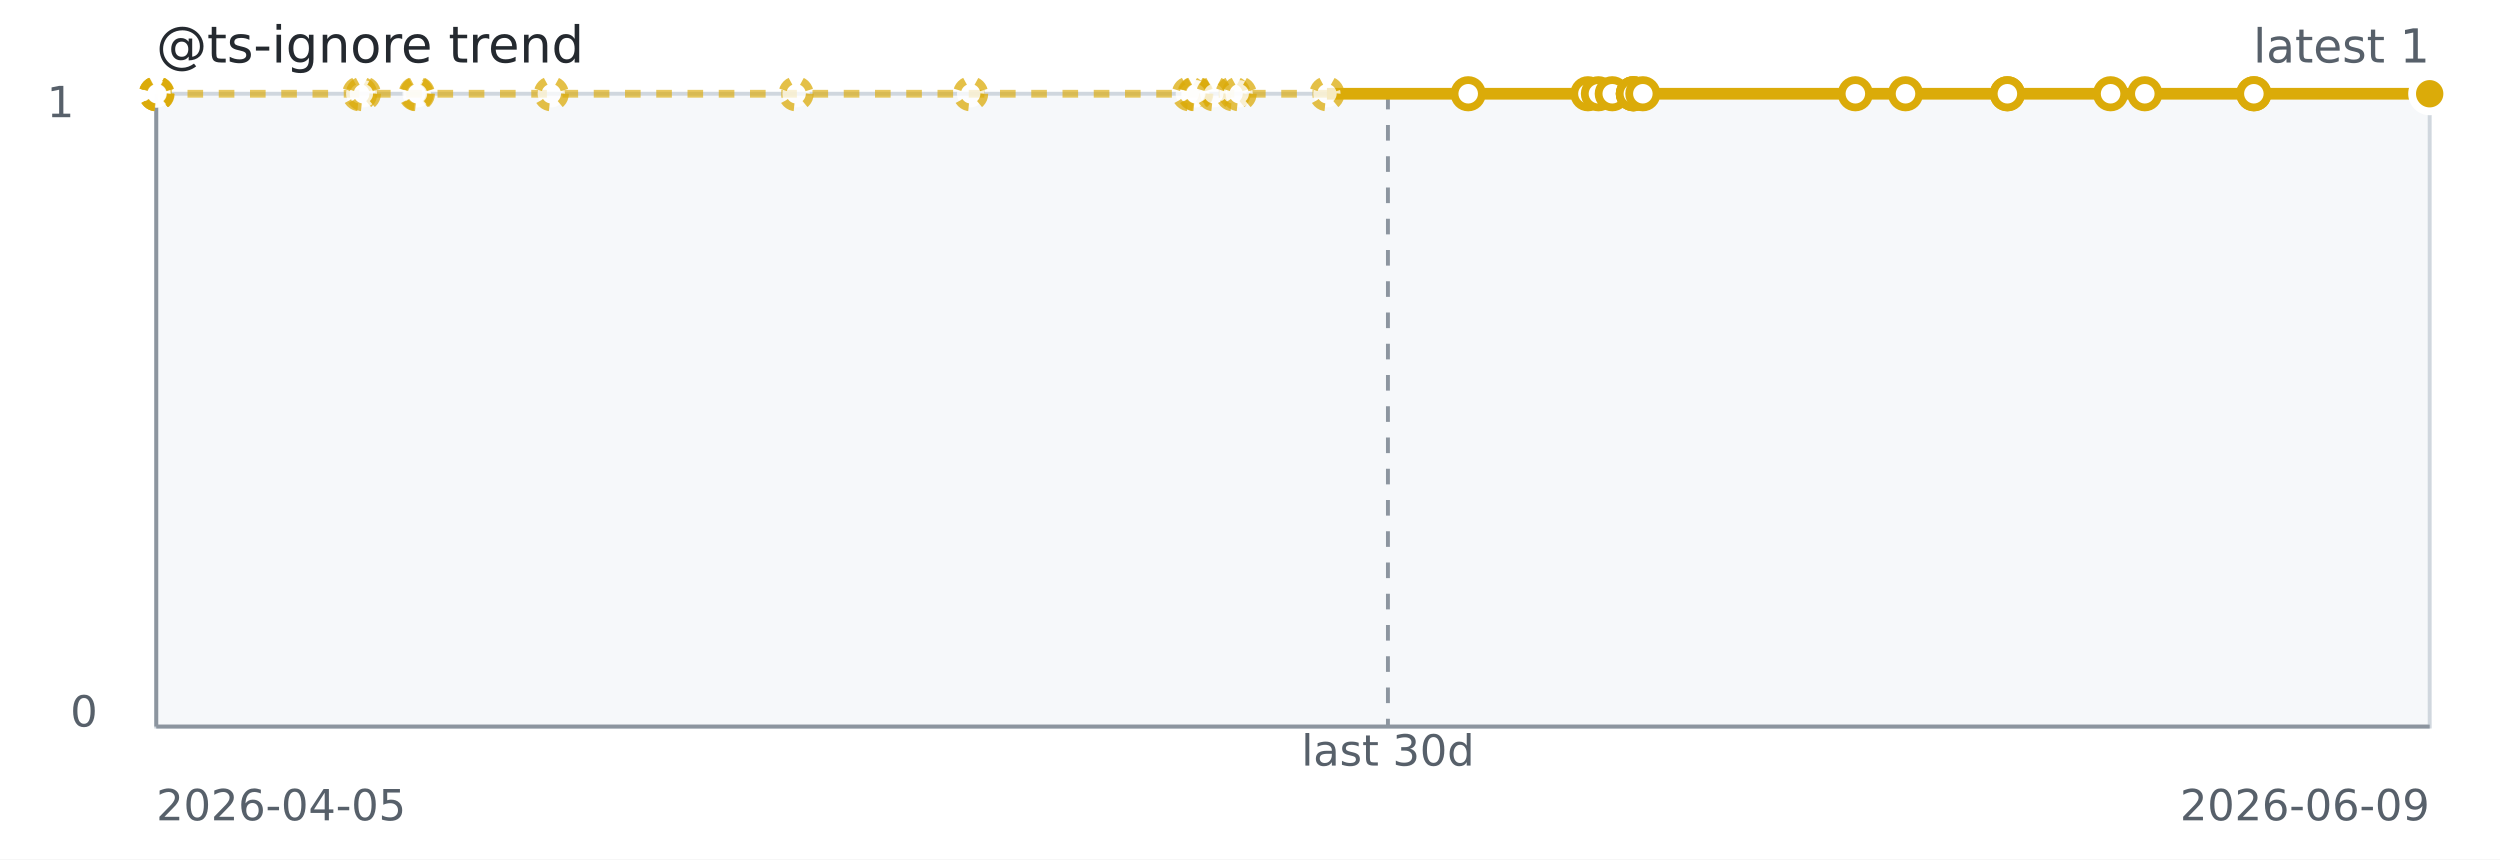
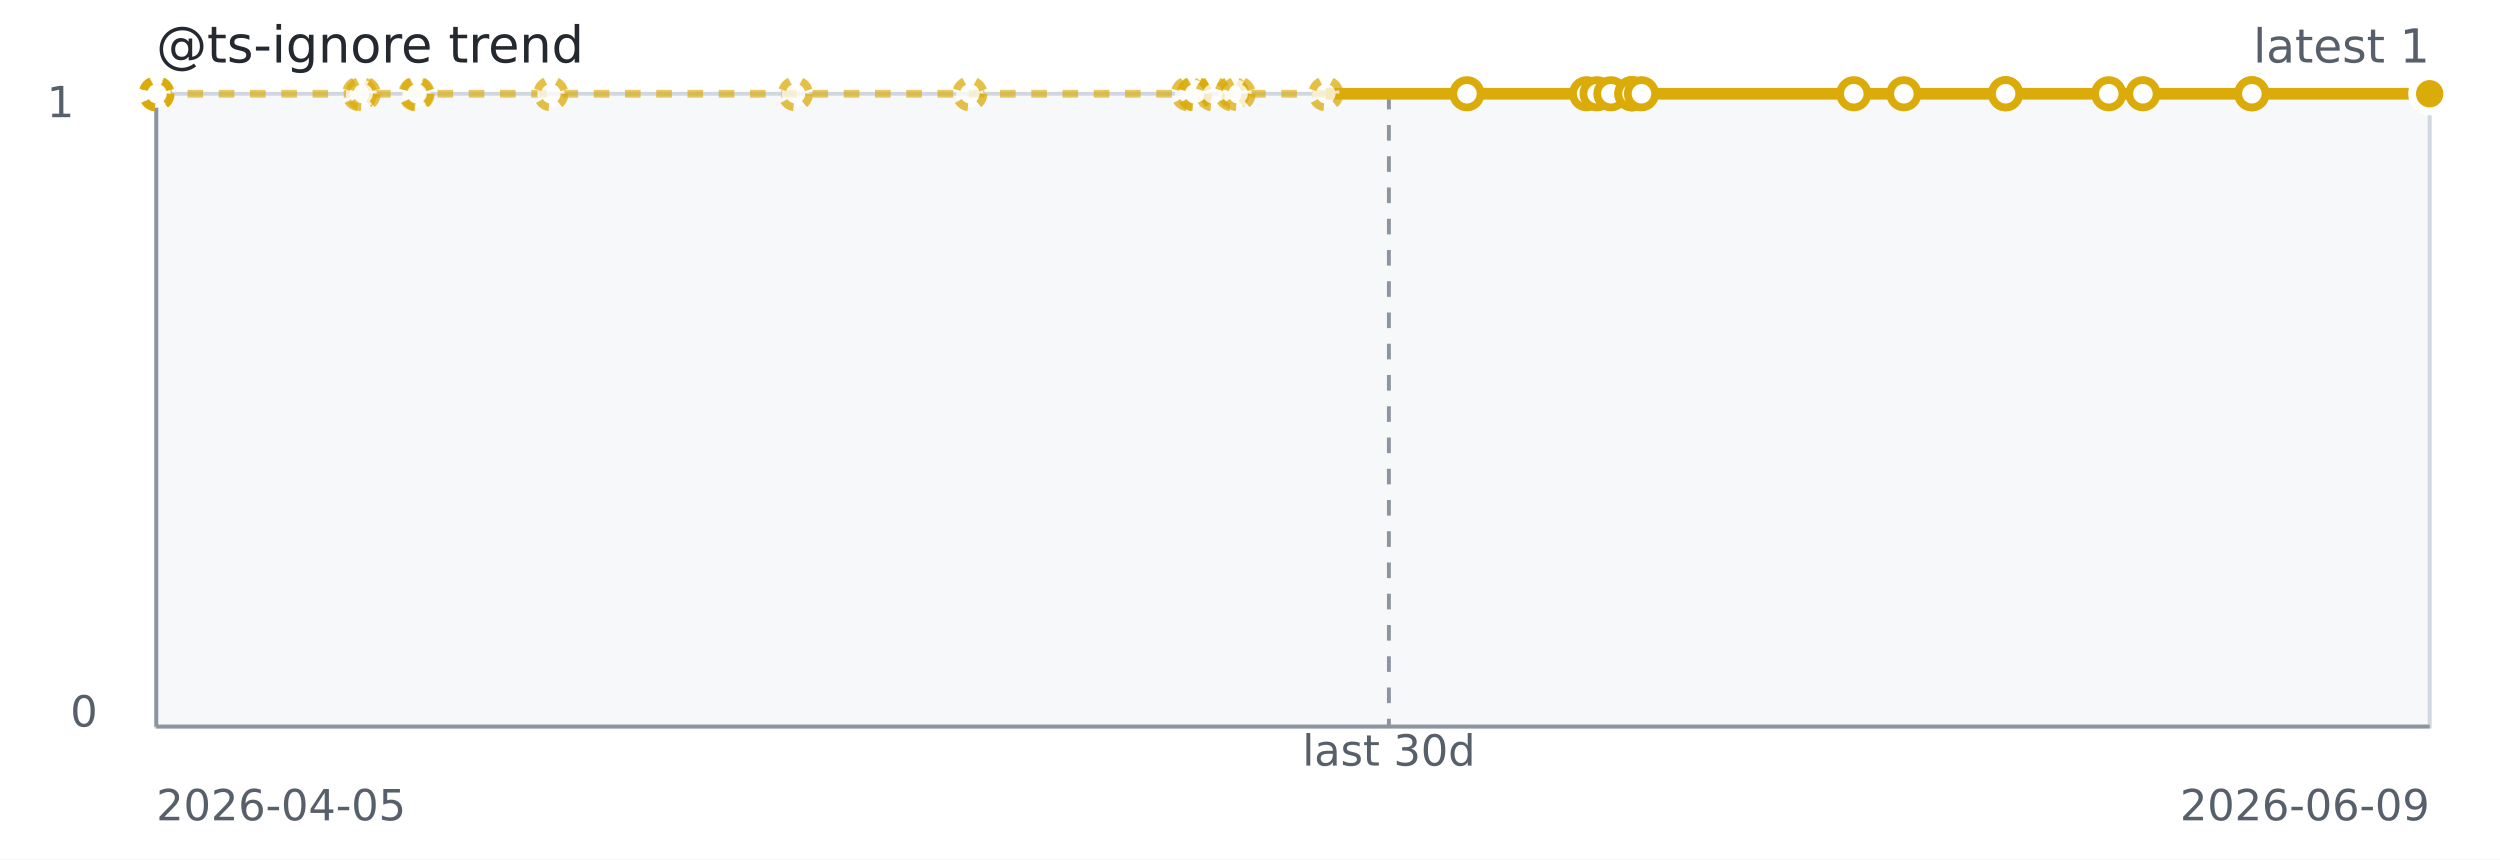
<svg xmlns="http://www.w3.org/2000/svg" width="640" height="220" role="img" aria-label="@ts-ignore trend">
  <rect width="640" height="220" fill="#ffffff" />
  <rect x="40" y="24" width="582" height="162" fill="#f6f8fa" stroke="#d0d7de" />
  <line x1="40" y1="186" x2="622" y2="186" stroke="#8c959f" stroke-width="1" />
  <line x1="40" y1="24" x2="40" y2="186" stroke="#8c959f" stroke-width="1" />
-   <line x1="355.31" y1="24" x2="355.31" y2="186" stroke="#8c959f" stroke-dasharray="4 4" />
-   <path d="M 40.00 24.00 L 40.04 24.00 L 40.08 24.00 L 40.22 24.00 L 92.09 24.00 L 93.02 24.00 L 106.52 24.00 L 106.86 24.00 L 141.13 24.00 L 203.80 24.00 L 248.48 24.00 L 304.47 24.00 L 305.88 24.00 L 306.13 24.00 L 310.72 24.00 L 315.65 24.00 L 317.22 24.00 L 339.69 24.00 L 375.86 24.00" fill="none" stroke="#dbab09" stroke-width="2" stroke-dasharray="4 4" opacity="0.65" />
-   <path d="M 339.69 24.00 L 375.86 24.00 L 406.51 24.00 L 409.20 24.00 L 412.74 24.00 L 418.14 24.00 L 418.14 24.00 L 418.14 24.00 L 420.57 24.00 L 474.97 24.00 L 487.81 24.00 L 513.88 24.00 L 513.89 24.00 L 540.31 24.00 L 549.07 24.00 L 576.99 24.00 L 576.99 24.00 L 622.00 24.00" fill="none" stroke="#dbab09" stroke-width="3" />
+   <line x1="355.56" y1="24" x2="355.56" y2="186" stroke="#8c959f" stroke-dasharray="4 4" />
+   <path d="M 40.00 24.00 L 40.04 24.00 L 40.08 24.00 L 40.22 24.00 L 92.04 24.00 L 92.97 24.00 L 106.46 24.00 L 106.79 24.00 L 141.03 24.00 L 203.65 24.00 L 248.28 24.00 L 304.22 24.00 L 305.63 24.00 L 305.88 24.00 L 310.47 24.00 L 315.39 24.00 L 316.96 24.00 L 339.41 24.00 L 375.54 24.00" fill="none" stroke="#dbab09" stroke-width="2" stroke-dasharray="4 4" opacity="0.65" />
+   <path d="M 339.41 24.00 L 375.54 24.00 L 406.17 24.00 L 408.86 24.00 L 412.39 24.00 L 417.78 24.00 L 417.79 24.00 L 417.79 24.00 L 420.22 24.00 L 474.57 24.00 L 487.39 24.00 L 513.44 24.00 L 513.44 24.00 L 539.84 24.00 L 548.59 24.00 L 576.48 24.00 L 576.48 24.00 L 621.46 24.00 L 622.00 24.00" fill="none" stroke="#dbab09" stroke-width="3" />
  <circle cx="40.00" cy="24.00" r="3.5" fill="#ffffff" stroke="#dbab09" stroke-width="2" stroke-dasharray="3 3" opacity="0.75" />
  <circle cx="40.04" cy="24.00" r="3.5" fill="#ffffff" stroke="#dbab09" stroke-width="2" stroke-dasharray="3 3" opacity="0.75" />
  <circle cx="40.08" cy="24.00" r="3.5" fill="#ffffff" stroke="#dbab09" stroke-width="2" stroke-dasharray="3 3" opacity="0.75" />
  <circle cx="40.22" cy="24.00" r="3.5" fill="#ffffff" stroke="#dbab09" stroke-width="2" stroke-dasharray="3 3" opacity="0.75" />
-   <circle cx="92.09" cy="24.00" r="3.5" fill="#ffffff" stroke="#dbab09" stroke-width="2" stroke-dasharray="3 3" opacity="0.75" />
-   <circle cx="93.02" cy="24.00" r="3.5" fill="#ffffff" stroke="#dbab09" stroke-width="2" stroke-dasharray="3 3" opacity="0.75" />
-   <circle cx="106.52" cy="24.00" r="3.5" fill="#ffffff" stroke="#dbab09" stroke-width="2" stroke-dasharray="3 3" opacity="0.75" />
-   <circle cx="106.86" cy="24.00" r="3.5" fill="#ffffff" stroke="#dbab09" stroke-width="2" stroke-dasharray="3 3" opacity="0.75" />
-   <circle cx="141.13" cy="24.00" r="3.5" fill="#ffffff" stroke="#dbab09" stroke-width="2" stroke-dasharray="3 3" opacity="0.75" />
-   <circle cx="203.80" cy="24.00" r="3.5" fill="#ffffff" stroke="#dbab09" stroke-width="2" stroke-dasharray="3 3" opacity="0.75" />
-   <circle cx="248.48" cy="24.00" r="3.5" fill="#ffffff" stroke="#dbab09" stroke-width="2" stroke-dasharray="3 3" opacity="0.75" />
-   <circle cx="304.47" cy="24.00" r="3.5" fill="#ffffff" stroke="#dbab09" stroke-width="2" stroke-dasharray="3 3" opacity="0.75" />
+   <circle cx="92.04" cy="24.00" r="3.5" fill="#ffffff" stroke="#dbab09" stroke-width="2" stroke-dasharray="3 3" opacity="0.75" />
+   <circle cx="92.97" cy="24.00" r="3.5" fill="#ffffff" stroke="#dbab09" stroke-width="2" stroke-dasharray="3 3" opacity="0.75" />
+   <circle cx="106.46" cy="24.00" r="3.5" fill="#ffffff" stroke="#dbab09" stroke-width="2" stroke-dasharray="3 3" opacity="0.75" />
+   <circle cx="106.79" cy="24.00" r="3.5" fill="#ffffff" stroke="#dbab09" stroke-width="2" stroke-dasharray="3 3" opacity="0.75" />
+   <circle cx="141.03" cy="24.00" r="3.5" fill="#ffffff" stroke="#dbab09" stroke-width="2" stroke-dasharray="3 3" opacity="0.75" />
+   <circle cx="203.65" cy="24.00" r="3.5" fill="#ffffff" stroke="#dbab09" stroke-width="2" stroke-dasharray="3 3" opacity="0.75" />
+   <circle cx="248.28" cy="24.00" r="3.5" fill="#ffffff" stroke="#dbab09" stroke-width="2" stroke-dasharray="3 3" opacity="0.75" />
+   <circle cx="304.22" cy="24.00" r="3.5" fill="#ffffff" stroke="#dbab09" stroke-width="2" stroke-dasharray="3 3" opacity="0.75" />
+   <circle cx="305.63" cy="24.00" r="3.5" fill="#ffffff" stroke="#dbab09" stroke-width="2" stroke-dasharray="3 3" opacity="0.75" />
  <circle cx="305.88" cy="24.00" r="3.5" fill="#ffffff" stroke="#dbab09" stroke-width="2" stroke-dasharray="3 3" opacity="0.75" />
-   <circle cx="306.13" cy="24.00" r="3.5" fill="#ffffff" stroke="#dbab09" stroke-width="2" stroke-dasharray="3 3" opacity="0.75" />
-   <circle cx="310.72" cy="24.00" r="3.5" fill="#ffffff" stroke="#dbab09" stroke-width="2" stroke-dasharray="3 3" opacity="0.75" />
-   <circle cx="315.65" cy="24.00" r="3.5" fill="#ffffff" stroke="#dbab09" stroke-width="2" stroke-dasharray="3 3" opacity="0.75" />
-   <circle cx="317.22" cy="24.00" r="3.5" fill="#ffffff" stroke="#dbab09" stroke-width="2" stroke-dasharray="3 3" opacity="0.75" />
-   <circle cx="339.69" cy="24.00" r="3.5" fill="#ffffff" stroke="#dbab09" stroke-width="2" stroke-dasharray="3 3" opacity="0.75" />
-   <circle cx="375.86" cy="24.00" r="3.5" fill="#ffffff" stroke="#dbab09" stroke-width="2" />
-   <circle cx="406.51" cy="24.00" r="3.5" fill="#ffffff" stroke="#dbab09" stroke-width="2" />
-   <circle cx="409.20" cy="24.00" r="3.5" fill="#ffffff" stroke="#dbab09" stroke-width="2" />
-   <circle cx="412.74" cy="24.00" r="3.5" fill="#ffffff" stroke="#dbab09" stroke-width="2" />
-   <circle cx="418.14" cy="24.00" r="3.5" fill="#ffffff" stroke="#dbab09" stroke-width="2" />
-   <circle cx="418.14" cy="24.00" r="3.5" fill="#ffffff" stroke="#dbab09" stroke-width="2" />
-   <circle cx="418.14" cy="24.00" r="3.5" fill="#ffffff" stroke="#dbab09" stroke-width="2" />
-   <circle cx="420.57" cy="24.00" r="3.5" fill="#ffffff" stroke="#dbab09" stroke-width="2" />
-   <circle cx="474.97" cy="24.00" r="3.5" fill="#ffffff" stroke="#dbab09" stroke-width="2" />
-   <circle cx="487.81" cy="24.00" r="3.5" fill="#ffffff" stroke="#dbab09" stroke-width="2" />
-   <circle cx="513.88" cy="24.00" r="3.5" fill="#ffffff" stroke="#dbab09" stroke-width="2" />
-   <circle cx="513.89" cy="24.00" r="3.5" fill="#ffffff" stroke="#dbab09" stroke-width="2" />
-   <circle cx="540.31" cy="24.00" r="3.5" fill="#ffffff" stroke="#dbab09" stroke-width="2" />
-   <circle cx="549.07" cy="24.00" r="3.5" fill="#ffffff" stroke="#dbab09" stroke-width="2" />
-   <circle cx="576.99" cy="24.00" r="3.5" fill="#ffffff" stroke="#dbab09" stroke-width="2" />
-   <circle cx="576.99" cy="24.00" r="3.5" fill="#ffffff" stroke="#dbab09" stroke-width="2" />
+   <circle cx="310.47" cy="24.00" r="3.5" fill="#ffffff" stroke="#dbab09" stroke-width="2" stroke-dasharray="3 3" opacity="0.75" />
+   <circle cx="315.39" cy="24.00" r="3.5" fill="#ffffff" stroke="#dbab09" stroke-width="2" stroke-dasharray="3 3" opacity="0.75" />
+   <circle cx="316.96" cy="24.00" r="3.5" fill="#ffffff" stroke="#dbab09" stroke-width="2" stroke-dasharray="3 3" opacity="0.75" />
+   <circle cx="339.41" cy="24.00" r="3.5" fill="#ffffff" stroke="#dbab09" stroke-width="2" stroke-dasharray="3 3" opacity="0.75" />
+   <circle cx="375.54" cy="24.00" r="3.5" fill="#ffffff" stroke="#dbab09" stroke-width="2" />
+   <circle cx="406.17" cy="24.00" r="3.5" fill="#ffffff" stroke="#dbab09" stroke-width="2" />
+   <circle cx="408.86" cy="24.00" r="3.5" fill="#ffffff" stroke="#dbab09" stroke-width="2" />
+   <circle cx="412.39" cy="24.00" r="3.5" fill="#ffffff" stroke="#dbab09" stroke-width="2" />
+   <circle cx="417.78" cy="24.00" r="3.5" fill="#ffffff" stroke="#dbab09" stroke-width="2" />
+   <circle cx="417.79" cy="24.00" r="3.5" fill="#ffffff" stroke="#dbab09" stroke-width="2" />
+   <circle cx="417.79" cy="24.00" r="3.5" fill="#ffffff" stroke="#dbab09" stroke-width="2" />
+   <circle cx="420.22" cy="24.00" r="3.5" fill="#ffffff" stroke="#dbab09" stroke-width="2" />
+   <circle cx="474.57" cy="24.00" r="3.5" fill="#ffffff" stroke="#dbab09" stroke-width="2" />
+   <circle cx="487.39" cy="24.00" r="3.5" fill="#ffffff" stroke="#dbab09" stroke-width="2" />
+   <circle cx="513.44" cy="24.00" r="3.5" fill="#ffffff" stroke="#dbab09" stroke-width="2" />
+   <circle cx="513.44" cy="24.00" r="3.5" fill="#ffffff" stroke="#dbab09" stroke-width="2" />
+   <circle cx="539.84" cy="24.00" r="3.5" fill="#ffffff" stroke="#dbab09" stroke-width="2" />
+   <circle cx="548.59" cy="24.00" r="3.5" fill="#ffffff" stroke="#dbab09" stroke-width="2" />
+   <circle cx="576.48" cy="24.00" r="3.5" fill="#ffffff" stroke="#dbab09" stroke-width="2" />
+   <circle cx="576.48" cy="24.00" r="3.5" fill="#ffffff" stroke="#dbab09" stroke-width="2" />
+   <circle cx="621.46" cy="24.00" r="3.5" fill="#ffffff" stroke="#dbab09" stroke-width="2" />
  <circle cx="622.00" cy="24.00" r="3.5" fill="#ffffff" stroke="#dbab09" stroke-width="2" />
  <circle cx="622.00" cy="24.00" r="4.5" fill="#dbab09" stroke="#ffffff" stroke-width="2" />
  <text x="40" y="16" fill="#24292f" font-family="Verdana,Geneva,DejaVu Sans,sans-serif" font-size="13">@ts-ignore trend</text>
  <text x="622" y="16" text-anchor="end" fill="#57606a" font-family="Verdana,Geneva,DejaVu Sans,sans-serif" font-size="12">latest 1</text>
-   <text x="355.31" y="196" text-anchor="middle" fill="#57606a" font-family="Verdana,Geneva,DejaVu Sans,sans-serif" font-size="11">last 30d</text>
+   <text x="355.56" y="196" text-anchor="middle" fill="#57606a" font-family="Verdana,Geneva,DejaVu Sans,sans-serif" font-size="11">last 30d</text>
  <text x="40" y="210" fill="#57606a" font-family="Verdana,Geneva,DejaVu Sans,sans-serif" font-size="11">2026-04-05</text>
  <text x="622" y="210" text-anchor="end" fill="#57606a" font-family="Verdana,Geneva,DejaVu Sans,sans-serif" font-size="11">2026-06-09</text>
  <text x="12" y="30" fill="#57606a" font-family="Verdana,Geneva,DejaVu Sans,sans-serif" font-size="11">1</text>
  <text x="18" y="186" fill="#57606a" font-family="Verdana,Geneva,DejaVu Sans,sans-serif" font-size="11">0</text>
</svg>
